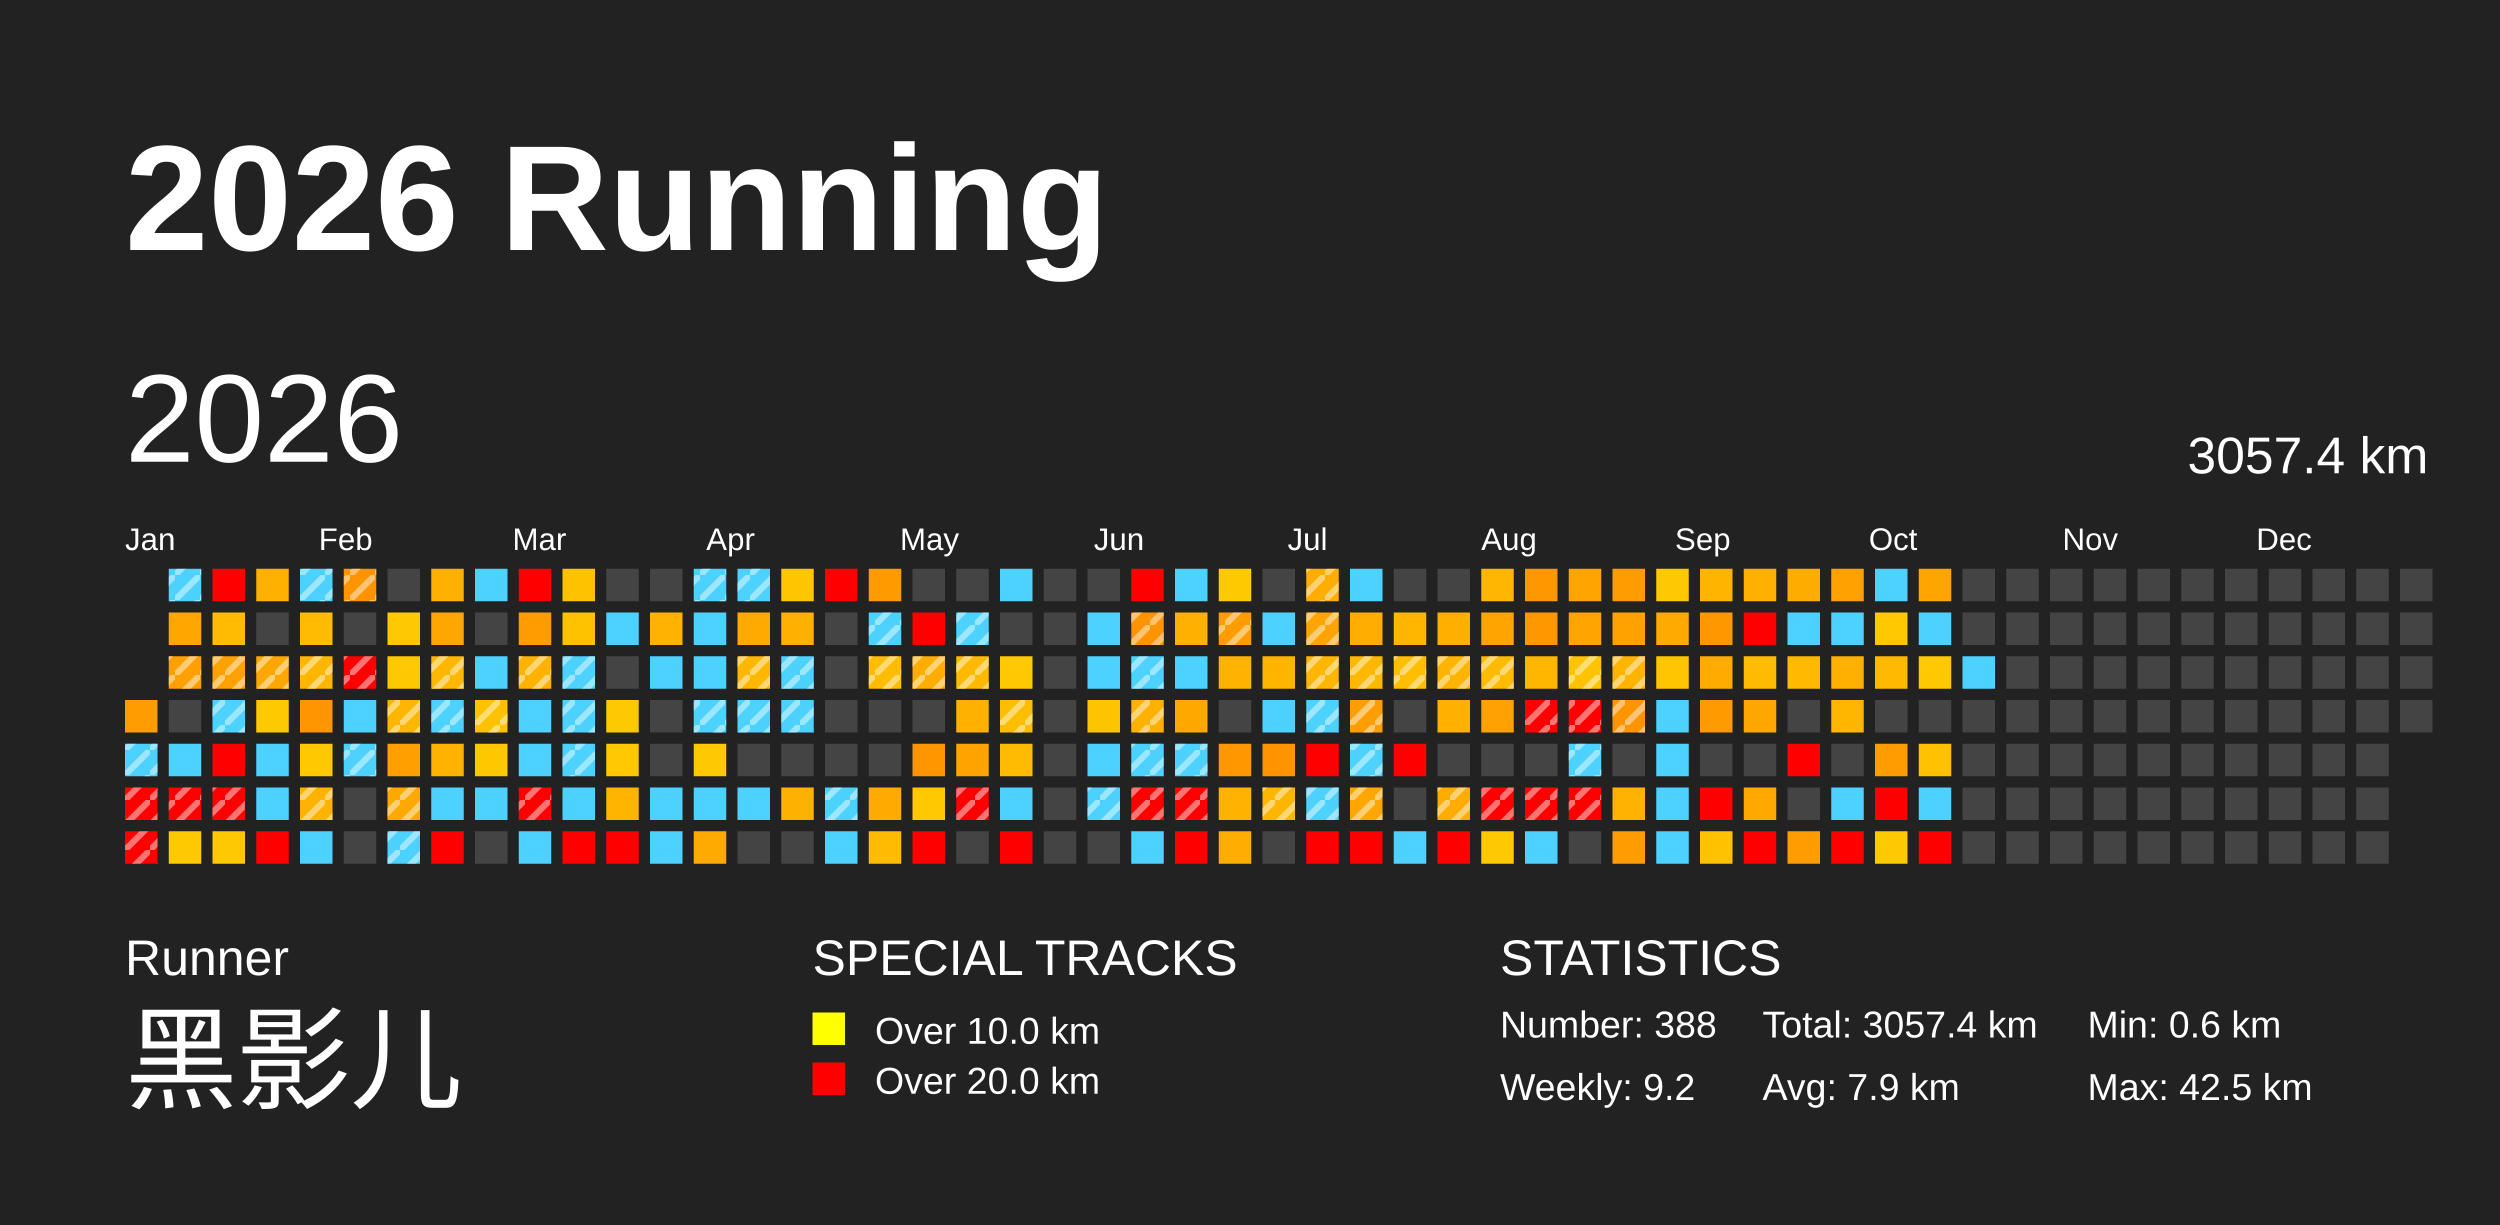
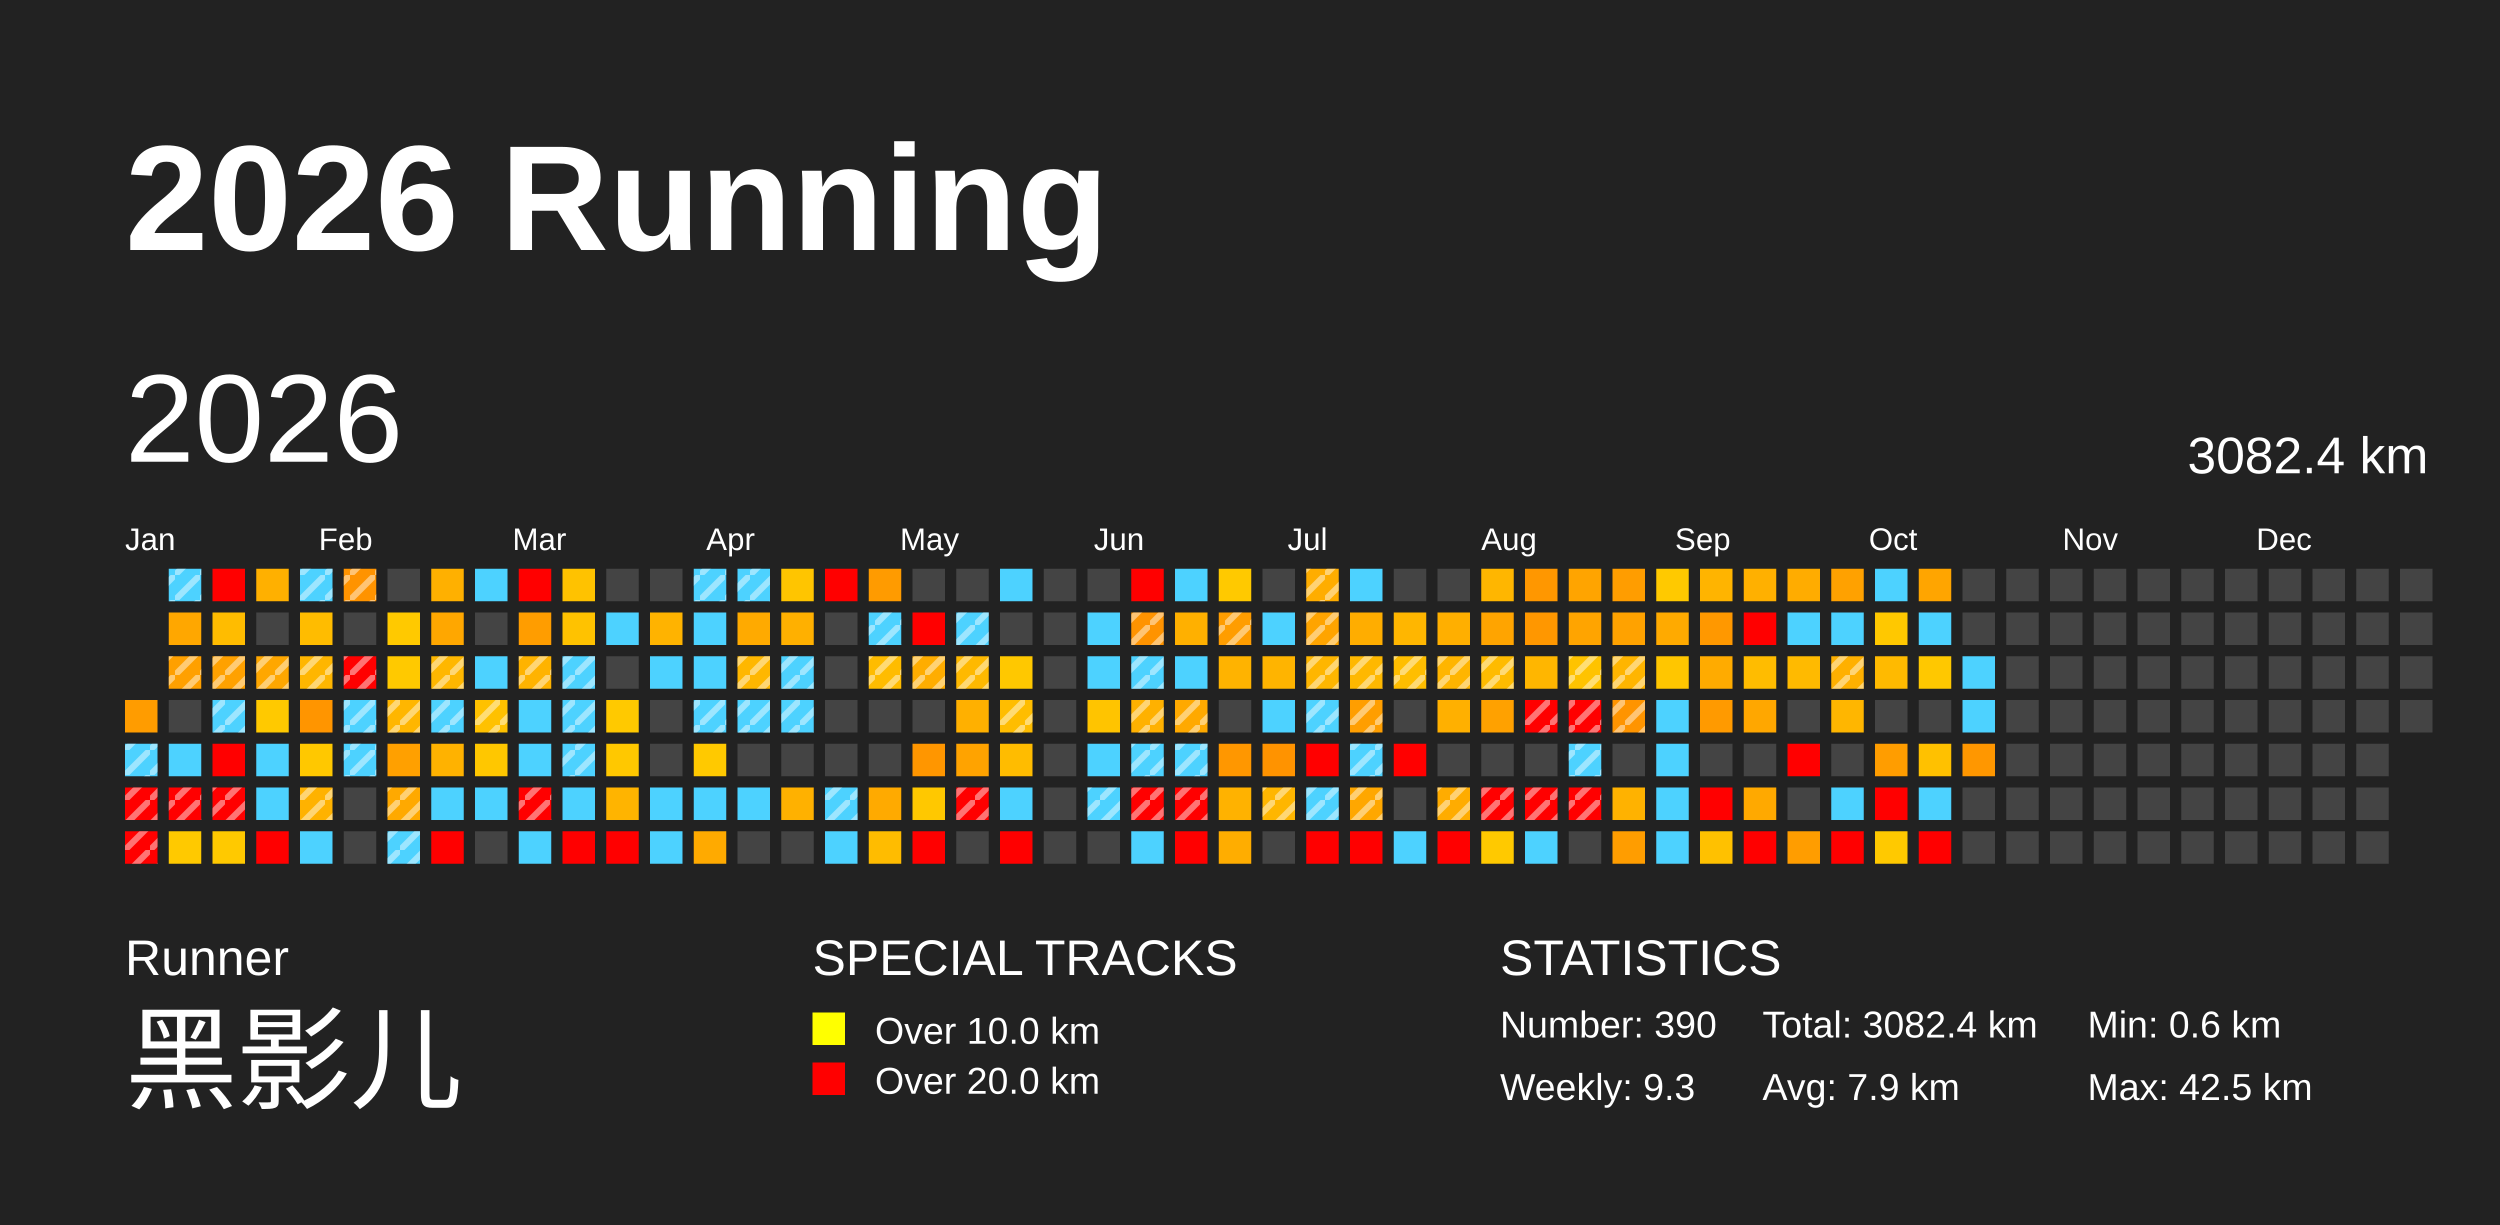
<svg xmlns="http://www.w3.org/2000/svg" baseProfile="full" height="98mm" version="1.1" viewBox="0,0,200,98" width="200mm">
  <defs>
    <pattern height="2" id="indoor-stripe" patternUnits="userSpaceOnUse" width="2">
      <line stroke="white" stroke-opacity="0.45" stroke-width="0.5" x1="0" x2="2" y1="2" y2="0" />
    </pattern>
  </defs>
  <rect fill="#222222" height="98" width="200" x="0" y="0" />
  <text fill="#FFFFFF" style="font-size:12px; font-family:Arial; font-weight:bold;" x="10" y="20">2026 Running</text>
  <text fill="#FFFFFF" style="font-size:4px; font-family:Arial" x="10" y="78">Runner</text>
  <text fill="#FFFFFF" style="font-size:9px; font-family:Arial" x="10" y="88">黑影儿</text>
  <text fill="#FFFFFF" style="font-size:4px; font-family:Arial" x="65" y="78">SPECIAL TRACKS</text>
  <rect fill="yellow" height="2.6" width="2.6" x="65" y="81" />
  <text fill="#FFFFFF" style="font-size:3px; font-family:Arial" x="70" y="83.5">Over 10.0 km</text>
  <rect fill="red" height="2.6" width="2.6" x="65" y="85" />
  <text fill="#FFFFFF" style="font-size:3px; font-family:Arial" x="70" y="87.5">Over 20.0 km</text>
  <text fill="#FFFFFF" style="font-size:4px; font-family:Arial" x="120" y="78">STATISTICS</text>
-   <text fill="#FFFFFF" style="font-size:3px; font-family:Arial" x="120" y="83">Number: 388</text>
-   <text fill="#FFFFFF" style="font-size:3px; font-family:Arial" x="120" y="88">Weekly: 9.2</text>
-   <text fill="#FFFFFF" style="font-size:3px; font-family:Arial" x="141" y="83">Total: 3057.4 km</text>
+   <text fill="#FFFFFF" style="font-size:3px; font-family:Arial" x="120" y="83">Number: 390</text>
+   <text fill="#FFFFFF" style="font-size:3px; font-family:Arial" x="120" y="88">Weekly: 9.3</text>
+   <text fill="#FFFFFF" style="font-size:3px; font-family:Arial" x="141" y="83">Total: 3082.4 km</text>
  <text fill="#FFFFFF" style="font-size:3px; font-family:Arial" x="141" y="88">Avg: 7.9 km</text>
  <text fill="#FFFFFF" style="font-size:3px; font-family:Arial" x="167" y="83">Min: 0.6 km</text>
  <text fill="#FFFFFF" style="font-size:3px; font-family:Arial" x="167" y="88">Max: 42.5 km</text>
  <text dominant-baseline="hanging" fill="#FFFFFF" style="font-size:10.0px; font-family:Arial;" x="10" y="30">2026</text>
-   <text dominant-baseline="hanging" fill="#FFFFFF" style="font-size:4.125px; font-family:Arial;" x="175" y="35">3057.4 km</text>
+   <text dominant-baseline="hanging" fill="#FFFFFF" style="font-size:4.125px; font-family:Arial;" x="175" y="35">3082.4 km</text>
  <text fill="#FFFFFF" style="font-size:2.5px; font-family:Arial" x="10.0" y="44">Jan</text>
  <text fill="#FFFFFF" style="font-size:2.5px; font-family:Arial" x="25.5" y="44">Feb</text>
  <text fill="#FFFFFF" style="font-size:2.5px; font-family:Arial" x="41.0" y="44">Mar</text>
  <text fill="#FFFFFF" style="font-size:2.5px; font-family:Arial" x="56.5" y="44">Apr</text>
  <text fill="#FFFFFF" style="font-size:2.5px; font-family:Arial" x="72.0" y="44">May</text>
  <text fill="#FFFFFF" style="font-size:2.5px; font-family:Arial" x="87.5" y="44">Jun</text>
  <text fill="#FFFFFF" style="font-size:2.5px; font-family:Arial" x="103.0" y="44">Jul</text>
  <text fill="#FFFFFF" style="font-size:2.5px; font-family:Arial" x="118.5" y="44">Aug</text>
  <text fill="#FFFFFF" style="font-size:2.5px; font-family:Arial" x="134.0" y="44">Sep</text>
  <text fill="#FFFFFF" style="font-size:2.5px; font-family:Arial" x="149.5" y="44">Oct</text>
  <text fill="#FFFFFF" style="font-size:2.5px; font-family:Arial" x="165.0" y="44">Nov</text>
  <text fill="#FFFFFF" style="font-size:2.5px; font-family:Arial" x="180.5" y="44">Dec</text>
  <rect fill="#ff9c00" height="2.6" width="2.6" x="10.0" y="56.0" />
  <rect fill="#4dd2ff" height="2.6" width="2.6" x="10.0" y="59.5" />
  <rect fill="url(#indoor-stripe)" height="2.6" style="pointer-events: none;" width="2.6" x="10.0" y="59.5" />
  <rect fill="red" height="2.6" width="2.6" x="10.0" y="63.0" />
  <rect fill="url(#indoor-stripe)" height="2.6" style="pointer-events: none;" width="2.6" x="10.0" y="63.0" />
  <rect fill="red" height="2.6" width="2.6" x="10.0" y="66.5" />
  <rect fill="url(#indoor-stripe)" height="2.6" style="pointer-events: none;" width="2.6" x="10.0" y="66.5" />
  <rect fill="#4dd2ff" height="2.6" width="2.6" x="13.5" y="45.5" />
  <rect fill="url(#indoor-stripe)" height="2.6" style="pointer-events: none;" width="2.6" x="13.5" y="45.5" />
  <rect fill="#ffa700" height="2.6" width="2.6" x="13.5" y="49.0" />
  <rect fill="#ffa000" height="2.6" width="2.6" x="13.5" y="52.5" />
  <rect fill="url(#indoor-stripe)" height="2.6" style="pointer-events: none;" width="2.6" x="13.5" y="52.5" />
  <rect fill="#444444" height="2.6" width="2.6" x="13.5" y="56.0" />
  <rect fill="#4dd2ff" height="2.6" width="2.6" x="13.5" y="59.5" />
  <rect fill="red" height="2.6" width="2.6" x="13.5" y="63.0" />
  <rect fill="url(#indoor-stripe)" height="2.6" style="pointer-events: none;" width="2.6" x="13.5" y="63.0" />
  <rect fill="#ffc900" height="2.6" width="2.6" x="13.5" y="66.5" />
  <rect fill="red" height="2.6" width="2.6" x="17.0" y="45.5" />
  <rect fill="#ffbc00" height="2.6" width="2.6" x="17.0" y="49.0" />
  <rect fill="#ffa100" height="2.6" width="2.6" x="17.0" y="52.5" />
  <rect fill="url(#indoor-stripe)" height="2.6" style="pointer-events: none;" width="2.6" x="17.0" y="52.5" />
  <rect fill="#4dd2ff" height="2.6" width="2.6" x="17.0" y="56.0" />
  <rect fill="url(#indoor-stripe)" height="2.6" style="pointer-events: none;" width="2.6" x="17.0" y="56.0" />
  <rect fill="red" height="2.6" width="2.6" x="17.0" y="59.5" />
  <rect fill="red" height="2.6" width="2.6" x="17.0" y="63.0" />
  <rect fill="url(#indoor-stripe)" height="2.6" style="pointer-events: none;" width="2.6" x="17.0" y="63.0" />
  <rect fill="#ffc900" height="2.6" width="2.6" x="17.0" y="66.5" />
  <rect fill="#ffb000" height="2.6" width="2.6" x="20.5" y="45.5" />
  <rect fill="#444444" height="2.6" width="2.6" x="20.5" y="49.0" />
  <rect fill="#ffa700" height="2.6" width="2.6" x="20.5" y="52.5" />
  <rect fill="url(#indoor-stripe)" height="2.6" style="pointer-events: none;" width="2.6" x="20.5" y="52.5" />
  <rect fill="#ffc900" height="2.6" width="2.6" x="20.5" y="56.0" />
  <rect fill="#4dd2ff" height="2.6" width="2.6" x="20.5" y="59.5" />
  <rect fill="#4dd2ff" height="2.6" width="2.6" x="20.5" y="63.0" />
  <rect fill="red" height="2.6" width="2.6" x="20.5" y="66.5" />
  <rect fill="#4dd2ff" height="2.6" width="2.6" x="24.0" y="45.5" />
  <rect fill="url(#indoor-stripe)" height="2.6" style="pointer-events: none;" width="2.6" x="24.0" y="45.5" />
  <rect fill="#ffbc00" height="2.6" width="2.6" x="24.0" y="49.0" />
  <rect fill="#ffb600" height="2.6" width="2.6" x="24.0" y="52.5" />
  <rect fill="url(#indoor-stripe)" height="2.6" style="pointer-events: none;" width="2.6" x="24.0" y="52.5" />
  <rect fill="#ff9500" height="2.6" width="2.6" x="24.0" y="56.0" />
  <rect fill="#ffc800" height="2.6" width="2.6" x="24.0" y="59.5" />
  <rect fill="#ffb200" height="2.6" width="2.6" x="24.0" y="63.0" />
  <rect fill="url(#indoor-stripe)" height="2.6" style="pointer-events: none;" width="2.6" x="24.0" y="63.0" />
  <rect fill="#4dd2ff" height="2.6" width="2.6" x="24.0" y="66.5" />
  <rect fill="#ff9300" height="2.6" width="2.6" x="27.5" y="45.5" />
  <rect fill="url(#indoor-stripe)" height="2.6" style="pointer-events: none;" width="2.6" x="27.5" y="45.5" />
  <rect fill="#444444" height="2.6" width="2.6" x="27.5" y="49.0" />
  <rect fill="red" height="2.6" width="2.6" x="27.5" y="52.5" />
  <rect fill="url(#indoor-stripe)" height="2.6" style="pointer-events: none;" width="2.6" x="27.5" y="52.5" />
  <rect fill="#4dd2ff" height="2.6" width="2.6" x="27.5" y="56.0" />
+   <rect fill="url(#indoor-stripe)" height="2.6" style="pointer-events: none;" width="2.6" x="27.5" y="56.0" />
  <rect fill="#4dd2ff" height="2.6" width="2.6" x="27.5" y="59.5" />
  <rect fill="url(#indoor-stripe)" height="2.6" style="pointer-events: none;" width="2.6" x="27.5" y="59.5" />
  <rect fill="#444444" height="2.6" width="2.6" x="27.5" y="63.0" />
  <rect fill="#444444" height="2.6" width="2.6" x="27.5" y="66.5" />
  <rect fill="#444444" height="2.6" width="2.6" x="31.0" y="45.5" />
  <rect fill="#ffc900" height="2.6" width="2.6" x="31.0" y="49.0" />
  <rect fill="#ffc900" height="2.6" width="2.6" x="31.0" y="52.5" />
  <rect fill="#ffb600" height="2.6" width="2.6" x="31.0" y="56.0" />
  <rect fill="url(#indoor-stripe)" height="2.6" style="pointer-events: none;" width="2.6" x="31.0" y="56.0" />
  <rect fill="#ffa000" height="2.6" width="2.6" x="31.0" y="59.5" />
  <rect fill="#ffa900" height="2.6" width="2.6" x="31.0" y="63.0" />
  <rect fill="url(#indoor-stripe)" height="2.6" style="pointer-events: none;" width="2.6" x="31.0" y="63.0" />
  <rect fill="#4dd2ff" height="2.6" width="2.6" x="31.0" y="66.5" />
  <rect fill="url(#indoor-stripe)" height="2.6" style="pointer-events: none;" width="2.6" x="31.0" y="66.5" />
  <rect fill="#ffb000" height="2.6" width="2.6" x="34.5" y="45.5" />
  <rect fill="#ffa700" height="2.6" width="2.6" x="34.5" y="49.0" />
  <rect fill="#ffb700" height="2.6" width="2.6" x="34.5" y="52.5" />
  <rect fill="url(#indoor-stripe)" height="2.6" style="pointer-events: none;" width="2.6" x="34.5" y="52.5" />
  <rect fill="#4dd2ff" height="2.6" width="2.6" x="34.5" y="56.0" />
  <rect fill="url(#indoor-stripe)" height="2.6" style="pointer-events: none;" width="2.6" x="34.5" y="56.0" />
  <rect fill="#ffb200" height="2.6" width="2.6" x="34.5" y="59.5" />
  <rect fill="#4dd2ff" height="2.6" width="2.6" x="34.5" y="63.0" />
  <rect fill="red" height="2.6" width="2.6" x="34.5" y="66.5" />
  <rect fill="#4dd2ff" height="2.6" width="2.6" x="38.0" y="45.5" />
  <rect fill="#444444" height="2.6" width="2.6" x="38.0" y="49.0" />
  <rect fill="#4dd2ff" height="2.6" width="2.6" x="38.0" y="52.5" />
  <rect fill="#ffc100" height="2.6" width="2.6" x="38.0" y="56.0" />
  <rect fill="url(#indoor-stripe)" height="2.6" style="pointer-events: none;" width="2.6" x="38.0" y="56.0" />
  <rect fill="#ffc700" height="2.6" width="2.6" x="38.0" y="59.5" />
  <rect fill="#4dd2ff" height="2.6" width="2.6" x="38.0" y="63.0" />
  <rect fill="#444444" height="2.6" width="2.6" x="38.0" y="66.5" />
  <rect fill="red" height="2.6" width="2.6" x="41.5" y="45.5" />
  <rect fill="#ff9d00" height="2.6" width="2.6" x="41.5" y="49.0" />
  <rect fill="#ffb300" height="2.6" width="2.6" x="41.5" y="52.5" />
  <rect fill="url(#indoor-stripe)" height="2.6" style="pointer-events: none;" width="2.6" x="41.5" y="52.5" />
  <rect fill="#4dd2ff" height="2.6" width="2.6" x="41.5" y="56.0" />
  <rect fill="#4dd2ff" height="2.6" width="2.6" x="41.5" y="59.5" />
  <rect fill="red" height="2.6" width="2.6" x="41.5" y="63.0" />
  <rect fill="url(#indoor-stripe)" height="2.6" style="pointer-events: none;" width="2.6" x="41.5" y="63.0" />
  <rect fill="#4dd2ff" height="2.6" width="2.6" x="41.5" y="66.5" />
  <rect fill="#ffc200" height="2.6" width="2.6" x="45.0" y="45.5" />
  <rect fill="#ffc200" height="2.6" width="2.6" x="45.0" y="49.0" />
  <rect fill="#4dd2ff" height="2.6" width="2.6" x="45.0" y="52.5" />
  <rect fill="url(#indoor-stripe)" height="2.6" style="pointer-events: none;" width="2.6" x="45.0" y="52.5" />
  <rect fill="#4dd2ff" height="2.6" width="2.6" x="45.0" y="56.0" />
  <rect fill="url(#indoor-stripe)" height="2.6" style="pointer-events: none;" width="2.6" x="45.0" y="56.0" />
  <rect fill="#4dd2ff" height="2.6" width="2.6" x="45.0" y="59.5" />
  <rect fill="url(#indoor-stripe)" height="2.6" style="pointer-events: none;" width="2.6" x="45.0" y="59.5" />
  <rect fill="#4dd2ff" height="2.6" width="2.6" x="45.0" y="63.0" />
  <rect fill="red" height="2.6" width="2.6" x="45.0" y="66.5" />
  <rect fill="#444444" height="2.6" width="2.6" x="48.5" y="45.5" />
  <rect fill="#4dd2ff" height="2.6" width="2.6" x="48.5" y="49.0" />
  <rect fill="#444444" height="2.6" width="2.6" x="48.5" y="52.5" />
  <rect fill="#ffc900" height="2.6" width="2.6" x="48.5" y="56.0" />
  <rect fill="#ffc800" height="2.6" width="2.6" x="48.5" y="59.5" />
  <rect fill="#ffb400" height="2.6" width="2.6" x="48.5" y="63.0" />
  <rect fill="red" height="2.6" width="2.6" x="48.5" y="66.5" />
  <rect fill="#444444" height="2.6" width="2.6" x="52.0" y="45.5" />
  <rect fill="#ffb300" height="2.6" width="2.6" x="52.0" y="49.0" />
  <rect fill="#4dd2ff" height="2.6" width="2.6" x="52.0" y="52.5" />
  <rect fill="#444444" height="2.6" width="2.6" x="52.0" y="56.0" />
  <rect fill="#444444" height="2.6" width="2.6" x="52.0" y="59.5" />
  <rect fill="#4dd2ff" height="2.6" width="2.6" x="52.0" y="63.0" />
  <rect fill="#4dd2ff" height="2.6" width="2.6" x="52.0" y="66.5" />
  <rect fill="#4dd2ff" height="2.6" width="2.6" x="55.5" y="45.5" />
  <rect fill="url(#indoor-stripe)" height="2.6" style="pointer-events: none;" width="2.6" x="55.5" y="45.5" />
  <rect fill="#4dd2ff" height="2.6" width="2.6" x="55.5" y="49.0" />
  <rect fill="#4dd2ff" height="2.6" width="2.6" x="55.5" y="52.5" />
  <rect fill="#4dd2ff" height="2.6" width="2.6" x="55.5" y="56.0" />
  <rect fill="url(#indoor-stripe)" height="2.6" style="pointer-events: none;" width="2.6" x="55.5" y="56.0" />
  <rect fill="#ffc900" height="2.6" width="2.6" x="55.5" y="59.5" />
  <rect fill="#4dd2ff" height="2.6" width="2.6" x="55.5" y="63.0" />
  <rect fill="#ffaa00" height="2.6" width="2.6" x="55.5" y="66.5" />
  <rect fill="#4dd2ff" height="2.6" width="2.6" x="59.0" y="45.5" />
  <rect fill="url(#indoor-stripe)" height="2.6" style="pointer-events: none;" width="2.6" x="59.0" y="45.5" />
  <rect fill="#ffaa00" height="2.6" width="2.6" x="59.0" y="49.0" />
  <rect fill="#ffb700" height="2.6" width="2.6" x="59.0" y="52.5" />
  <rect fill="url(#indoor-stripe)" height="2.6" style="pointer-events: none;" width="2.6" x="59.0" y="52.5" />
  <rect fill="#4dd2ff" height="2.6" width="2.6" x="59.0" y="56.0" />
  <rect fill="url(#indoor-stripe)" height="2.6" style="pointer-events: none;" width="2.6" x="59.0" y="56.0" />
  <rect fill="#444444" height="2.6" width="2.6" x="59.0" y="59.5" />
  <rect fill="#4dd2ff" height="2.6" width="2.6" x="59.0" y="63.0" />
  <rect fill="#444444" height="2.6" width="2.6" x="59.0" y="66.5" />
  <rect fill="#ffc500" height="2.6" width="2.6" x="62.5" y="45.5" />
  <rect fill="#ffb000" height="2.6" width="2.6" x="62.5" y="49.0" />
  <rect fill="#4dd2ff" height="2.6" width="2.6" x="62.5" y="52.5" />
  <rect fill="url(#indoor-stripe)" height="2.6" style="pointer-events: none;" width="2.6" x="62.5" y="52.5" />
  <rect fill="#4dd2ff" height="2.6" width="2.6" x="62.5" y="56.0" />
  <rect fill="url(#indoor-stripe)" height="2.6" style="pointer-events: none;" width="2.6" x="62.5" y="56.0" />
  <rect fill="#444444" height="2.6" width="2.6" x="62.5" y="59.5" />
  <rect fill="#ffb100" height="2.6" width="2.6" x="62.5" y="63.0" />
  <rect fill="#444444" height="2.6" width="2.6" x="62.5" y="66.5" />
  <rect fill="red" height="2.6" width="2.6" x="66.0" y="45.5" />
  <rect fill="#444444" height="2.6" width="2.6" x="66.0" y="49.0" />
  <rect fill="#444444" height="2.6" width="2.6" x="66.0" y="52.5" />
  <rect fill="#444444" height="2.6" width="2.6" x="66.0" y="56.0" />
  <rect fill="#444444" height="2.6" width="2.6" x="66.0" y="59.5" />
  <rect fill="#4dd2ff" height="2.6" width="2.6" x="66.0" y="63.0" />
  <rect fill="url(#indoor-stripe)" height="2.6" style="pointer-events: none;" width="2.6" x="66.0" y="63.0" />
  <rect fill="#4dd2ff" height="2.6" width="2.6" x="66.0" y="66.5" />
  <rect fill="#ff9b00" height="2.6" width="2.6" x="69.5" y="45.5" />
  <rect fill="#4dd2ff" height="2.6" width="2.6" x="69.5" y="49.0" />
  <rect fill="url(#indoor-stripe)" height="2.6" style="pointer-events: none;" width="2.6" x="69.5" y="49.0" />
  <rect fill="#ffbc00" height="2.6" width="2.6" x="69.5" y="52.5" />
  <rect fill="url(#indoor-stripe)" height="2.6" style="pointer-events: none;" width="2.6" x="69.5" y="52.5" />
  <rect fill="#444444" height="2.6" width="2.6" x="69.5" y="56.0" />
  <rect fill="#444444" height="2.6" width="2.6" x="69.5" y="59.5" />
  <rect fill="#ffaa00" height="2.6" width="2.6" x="69.5" y="63.0" />
  <rect fill="#ffbc00" height="2.6" width="2.6" x="69.5" y="66.5" />
  <rect fill="#444444" height="2.6" width="2.6" x="73.0" y="45.5" />
  <rect fill="red" height="2.6" width="2.6" x="73.0" y="49.0" />
  <rect fill="#ffad00" height="2.6" width="2.6" x="73.0" y="52.5" />
  <rect fill="url(#indoor-stripe)" height="2.6" style="pointer-events: none;" width="2.6" x="73.0" y="52.5" />
  <rect fill="#444444" height="2.6" width="2.6" x="73.0" y="56.0" />
  <rect fill="#ff9600" height="2.6" width="2.6" x="73.0" y="59.5" />
  <rect fill="#ffc800" height="2.6" width="2.6" x="73.0" y="63.0" />
  <rect fill="red" height="2.6" width="2.6" x="73.0" y="66.5" />
  <rect fill="#444444" height="2.6" width="2.6" x="76.5" y="45.5" />
  <rect fill="#4dd2ff" height="2.6" width="2.6" x="76.5" y="49.0" />
  <rect fill="url(#indoor-stripe)" height="2.6" style="pointer-events: none;" width="2.6" x="76.5" y="49.0" />
  <rect fill="#ffb900" height="2.6" width="2.6" x="76.5" y="52.5" />
  <rect fill="url(#indoor-stripe)" height="2.6" style="pointer-events: none;" width="2.6" x="76.5" y="52.5" />
  <rect fill="#ffb000" height="2.6" width="2.6" x="76.5" y="56.0" />
  <rect fill="#ffa300" height="2.6" width="2.6" x="76.5" y="59.5" />
  <rect fill="red" height="2.6" width="2.6" x="76.5" y="63.0" />
  <rect fill="url(#indoor-stripe)" height="2.6" style="pointer-events: none;" width="2.6" x="76.5" y="63.0" />
  <rect fill="#444444" height="2.6" width="2.6" x="76.5" y="66.5" />
  <rect fill="#4dd2ff" height="2.6" width="2.6" x="80.0" y="45.5" />
  <rect fill="#444444" height="2.6" width="2.6" x="80.0" y="49.0" />
  <rect fill="#ffc800" height="2.6" width="2.6" x="80.0" y="52.5" />
  <rect fill="#ffbd00" height="2.6" width="2.6" x="80.0" y="56.0" />
  <rect fill="url(#indoor-stripe)" height="2.6" style="pointer-events: none;" width="2.6" x="80.0" y="56.0" />
  <rect fill="#ffbc00" height="2.6" width="2.6" x="80.0" y="59.5" />
  <rect fill="#4dd2ff" height="2.6" width="2.6" x="80.0" y="63.0" />
  <rect fill="red" height="2.6" width="2.6" x="80.0" y="66.5" />
  <rect fill="#444444" height="2.6" width="2.6" x="83.5" y="45.5" />
  <rect fill="#444444" height="2.6" width="2.6" x="83.5" y="49.0" />
  <rect fill="#444444" height="2.6" width="2.6" x="83.5" y="52.5" />
  <rect fill="#444444" height="2.6" width="2.6" x="83.5" y="56.0" />
  <rect fill="#444444" height="2.6" width="2.6" x="83.5" y="59.5" />
  <rect fill="#444444" height="2.6" width="2.6" x="83.5" y="63.0" />
  <rect fill="#444444" height="2.6" width="2.6" x="83.5" y="66.5" />
  <rect fill="#444444" height="2.6" width="2.6" x="87.0" y="45.5" />
  <rect fill="#4dd2ff" height="2.6" width="2.6" x="87.0" y="49.0" />
  <rect fill="#4dd2ff" height="2.6" width="2.6" x="87.0" y="52.5" />
  <rect fill="#ffc400" height="2.6" width="2.6" x="87.0" y="56.0" />
  <rect fill="#4dd2ff" height="2.6" width="2.6" x="87.0" y="59.5" />
  <rect fill="#4dd2ff" height="2.6" width="2.6" x="87.0" y="63.0" />
  <rect fill="url(#indoor-stripe)" height="2.6" style="pointer-events: none;" width="2.6" x="87.0" y="63.0" />
  <rect fill="#444444" height="2.6" width="2.6" x="87.0" y="66.5" />
  <rect fill="red" height="2.6" width="2.6" x="90.5" y="45.5" />
  <rect fill="#ff9300" height="2.6" width="2.6" x="90.5" y="49.0" />
  <rect fill="url(#indoor-stripe)" height="2.6" style="pointer-events: none;" width="2.6" x="90.5" y="49.0" />
  <rect fill="#4dd2ff" height="2.6" width="2.6" x="90.5" y="52.5" />
  <rect fill="url(#indoor-stripe)" height="2.6" style="pointer-events: none;" width="2.6" x="90.5" y="52.5" />
  <rect fill="#ffb100" height="2.6" width="2.6" x="90.5" y="56.0" />
  <rect fill="url(#indoor-stripe)" height="2.6" style="pointer-events: none;" width="2.6" x="90.5" y="56.0" />
  <rect fill="#4dd2ff" height="2.6" width="2.6" x="90.5" y="59.5" />
  <rect fill="url(#indoor-stripe)" height="2.6" style="pointer-events: none;" width="2.6" x="90.5" y="59.5" />
  <rect fill="red" height="2.6" width="2.6" x="90.5" y="63.0" />
  <rect fill="url(#indoor-stripe)" height="2.6" style="pointer-events: none;" width="2.6" x="90.5" y="63.0" />
  <rect fill="#4dd2ff" height="2.6" width="2.6" x="90.5" y="66.5" />
  <rect fill="#4dd2ff" height="2.6" width="2.6" x="94.0" y="45.5" />
  <rect fill="#ffb000" height="2.6" width="2.6" x="94.0" y="49.0" />
  <rect fill="#4dd2ff" height="2.6" width="2.6" x="94.0" y="52.5" />
  <rect fill="#ffa900" height="2.6" width="2.6" x="94.0" y="56.0" />
+   <rect fill="url(#indoor-stripe)" height="2.6" style="pointer-events: none;" width="2.6" x="94.0" y="56.0" />
  <rect fill="#4dd2ff" height="2.6" width="2.6" x="94.0" y="59.5" />
  <rect fill="url(#indoor-stripe)" height="2.6" style="pointer-events: none;" width="2.6" x="94.0" y="59.5" />
  <rect fill="red" height="2.6" width="2.6" x="94.0" y="63.0" />
  <rect fill="url(#indoor-stripe)" height="2.6" style="pointer-events: none;" width="2.6" x="94.0" y="63.0" />
  <rect fill="red" height="2.6" width="2.6" x="94.0" y="66.5" />
  <rect fill="#ffc900" height="2.6" width="2.6" x="97.5" y="45.5" />
  <rect fill="#ff9d00" height="2.6" width="2.6" x="97.5" y="49.0" />
  <rect fill="url(#indoor-stripe)" height="2.6" style="pointer-events: none;" width="2.6" x="97.5" y="49.0" />
  <rect fill="#ffb300" height="2.6" width="2.6" x="97.5" y="52.5" />
  <rect fill="#444444" height="2.6" width="2.6" x="97.5" y="56.0" />
  <rect fill="#ff9700" height="2.6" width="2.6" x="97.5" y="59.5" />
  <rect fill="#ffb200" height="2.6" width="2.6" x="97.5" y="63.0" />
  <rect fill="#ffad00" height="2.6" width="2.6" x="97.5" y="66.5" />
  <rect fill="#444444" height="2.6" width="2.6" x="101.0" y="45.5" />
  <rect fill="#4dd2ff" height="2.6" width="2.6" x="101.0" y="49.0" />
  <rect fill="#ffb400" height="2.6" width="2.6" x="101.0" y="52.5" />
  <rect fill="#4dd2ff" height="2.6" width="2.6" x="101.0" y="56.0" />
  <rect fill="#ff9300" height="2.6" width="2.6" x="101.0" y="59.5" />
  <rect fill="#ffb600" height="2.6" width="2.6" x="101.0" y="63.0" />
  <rect fill="url(#indoor-stripe)" height="2.6" style="pointer-events: none;" width="2.6" x="101.0" y="63.0" />
  <rect fill="#444444" height="2.6" width="2.6" x="101.0" y="66.5" />
  <rect fill="#ffad00" height="2.6" width="2.6" x="104.5" y="45.5" />
  <rect fill="url(#indoor-stripe)" height="2.6" style="pointer-events: none;" width="2.6" x="104.5" y="45.5" />
  <rect fill="#ffa400" height="2.6" width="2.6" x="104.5" y="49.0" />
  <rect fill="url(#indoor-stripe)" height="2.6" style="pointer-events: none;" width="2.6" x="104.5" y="49.0" />
  <rect fill="#ffb600" height="2.6" width="2.6" x="104.5" y="52.5" />
  <rect fill="url(#indoor-stripe)" height="2.6" style="pointer-events: none;" width="2.6" x="104.5" y="52.5" />
  <rect fill="#4dd2ff" height="2.6" width="2.6" x="104.5" y="56.0" />
  <rect fill="url(#indoor-stripe)" height="2.6" style="pointer-events: none;" width="2.6" x="104.5" y="56.0" />
  <rect fill="red" height="2.6" width="2.6" x="104.5" y="59.5" />
  <rect fill="#4dd2ff" height="2.6" width="2.6" x="104.5" y="63.0" />
  <rect fill="url(#indoor-stripe)" height="2.6" style="pointer-events: none;" width="2.6" x="104.5" y="63.0" />
  <rect fill="red" height="2.6" width="2.6" x="104.5" y="66.5" />
  <rect fill="#4dd2ff" height="2.6" width="2.6" x="108.0" y="45.5" />
  <rect fill="#ffad00" height="2.6" width="2.6" x="108.0" y="49.0" />
  <rect fill="#ffb800" height="2.6" width="2.6" x="108.0" y="52.5" />
  <rect fill="url(#indoor-stripe)" height="2.6" style="pointer-events: none;" width="2.6" x="108.0" y="52.5" />
  <rect fill="#ff9e00" height="2.6" width="2.6" x="108.0" y="56.0" />
  <rect fill="url(#indoor-stripe)" height="2.6" style="pointer-events: none;" width="2.6" x="108.0" y="56.0" />
  <rect fill="#4dd2ff" height="2.6" width="2.6" x="108.0" y="59.5" />
  <rect fill="url(#indoor-stripe)" height="2.6" style="pointer-events: none;" width="2.6" x="108.0" y="59.5" />
  <rect fill="#ffa700" height="2.6" width="2.6" x="108.0" y="63.0" />
  <rect fill="url(#indoor-stripe)" height="2.6" style="pointer-events: none;" width="2.6" x="108.0" y="63.0" />
  <rect fill="red" height="2.6" width="2.6" x="108.0" y="66.5" />
  <rect fill="#444444" height="2.6" width="2.6" x="111.5" y="45.5" />
  <rect fill="#ffb600" height="2.6" width="2.6" x="111.5" y="49.0" />
  <rect fill="#ffbe00" height="2.6" width="2.6" x="111.5" y="52.5" />
  <rect fill="url(#indoor-stripe)" height="2.6" style="pointer-events: none;" width="2.6" x="111.5" y="52.5" />
  <rect fill="#444444" height="2.6" width="2.6" x="111.5" y="56.0" />
  <rect fill="red" height="2.6" width="2.6" x="111.5" y="59.5" />
  <rect fill="#444444" height="2.6" width="2.6" x="111.5" y="63.0" />
  <rect fill="#4dd2ff" height="2.6" width="2.6" x="111.5" y="66.5" />
  <rect fill="#444444" height="2.6" width="2.6" x="115.0" y="45.5" />
  <rect fill="#ffaf00" height="2.6" width="2.6" x="115.0" y="49.0" />
  <rect fill="#ffb500" height="2.6" width="2.6" x="115.0" y="52.5" />
  <rect fill="url(#indoor-stripe)" height="2.6" style="pointer-events: none;" width="2.6" x="115.0" y="52.5" />
  <rect fill="#ffb000" height="2.6" width="2.6" x="115.0" y="56.0" />
  <rect fill="#444444" height="2.6" width="2.6" x="115.0" y="59.5" />
  <rect fill="#ffac00" height="2.6" width="2.6" x="115.0" y="63.0" />
  <rect fill="url(#indoor-stripe)" height="2.6" style="pointer-events: none;" width="2.6" x="115.0" y="63.0" />
  <rect fill="red" height="2.6" width="2.6" x="115.0" y="66.5" />
  <rect fill="#ffb600" height="2.6" width="2.6" x="118.5" y="45.5" />
  <rect fill="#ffa400" height="2.6" width="2.6" x="118.5" y="49.0" />
  <rect fill="#ffbb00" height="2.6" width="2.6" x="118.5" y="52.5" />
  <rect fill="url(#indoor-stripe)" height="2.6" style="pointer-events: none;" width="2.6" x="118.5" y="52.5" />
  <rect fill="#ffa100" height="2.6" width="2.6" x="118.5" y="56.0" />
  <rect fill="#444444" height="2.6" width="2.6" x="118.5" y="59.5" />
  <rect fill="red" height="2.6" width="2.6" x="118.5" y="63.0" />
  <rect fill="url(#indoor-stripe)" height="2.6" style="pointer-events: none;" width="2.6" x="118.5" y="63.0" />
  <rect fill="#ffc900" height="2.6" width="2.6" x="118.5" y="66.5" />
  <rect fill="#ff9700" height="2.6" width="2.6" x="122.0" y="45.5" />
  <rect fill="#ff9700" height="2.6" width="2.6" x="122.0" y="49.0" />
  <rect fill="#ffb600" height="2.6" width="2.6" x="122.0" y="52.5" />
  <rect fill="red" height="2.6" width="2.6" x="122.0" y="56.0" />
  <rect fill="url(#indoor-stripe)" height="2.6" style="pointer-events: none;" width="2.6" x="122.0" y="56.0" />
  <rect fill="#444444" height="2.6" width="2.6" x="122.0" y="59.5" />
  <rect fill="red" height="2.6" width="2.6" x="122.0" y="63.0" />
  <rect fill="url(#indoor-stripe)" height="2.6" style="pointer-events: none;" width="2.6" x="122.0" y="63.0" />
  <rect fill="#4dd2ff" height="2.6" width="2.6" x="122.0" y="66.5" />
  <rect fill="#ffa400" height="2.6" width="2.6" x="125.5" y="45.5" />
  <rect fill="#ffa400" height="2.6" width="2.6" x="125.5" y="49.0" />
  <rect fill="#ffc300" height="2.6" width="2.6" x="125.5" y="52.5" />
  <rect fill="url(#indoor-stripe)" height="2.6" style="pointer-events: none;" width="2.6" x="125.5" y="52.5" />
  <rect fill="red" height="2.6" width="2.6" x="125.5" y="56.0" />
  <rect fill="url(#indoor-stripe)" height="2.6" style="pointer-events: none;" width="2.6" x="125.5" y="56.0" />
  <rect fill="#4dd2ff" height="2.6" width="2.6" x="125.5" y="59.5" />
  <rect fill="url(#indoor-stripe)" height="2.6" style="pointer-events: none;" width="2.6" x="125.5" y="59.5" />
  <rect fill="red" height="2.6" width="2.6" x="125.5" y="63.0" />
  <rect fill="url(#indoor-stripe)" height="2.6" style="pointer-events: none;" width="2.6" x="125.5" y="63.0" />
  <rect fill="#444444" height="2.6" width="2.6" x="125.5" y="66.5" />
  <rect fill="#ff9d00" height="2.6" width="2.6" x="129.0" y="45.5" />
  <rect fill="#ffa200" height="2.6" width="2.6" x="129.0" y="49.0" />
  <rect fill="#ffb500" height="2.6" width="2.6" x="129.0" y="52.5" />
  <rect fill="url(#indoor-stripe)" height="2.6" style="pointer-events: none;" width="2.6" x="129.0" y="52.5" />
  <rect fill="#ff9400" height="2.6" width="2.6" x="129.0" y="56.0" />
  <rect fill="url(#indoor-stripe)" height="2.6" style="pointer-events: none;" width="2.6" x="129.0" y="56.0" />
  <rect fill="#444444" height="2.6" width="2.6" x="129.0" y="59.5" />
  <rect fill="#ffb200" height="2.6" width="2.6" x="129.0" y="63.0" />
  <rect fill="#ff9d00" height="2.6" width="2.6" x="129.0" y="66.5" />
  <rect fill="#ffc900" height="2.6" width="2.6" x="132.5" y="45.5" />
  <rect fill="#ffaa00" height="2.6" width="2.6" x="132.5" y="49.0" />
  <rect fill="#ffc600" height="2.6" width="2.6" x="132.5" y="52.5" />
  <rect fill="#4dd2ff" height="2.6" width="2.6" x="132.5" y="56.0" />
  <rect fill="#4dd2ff" height="2.6" width="2.6" x="132.5" y="59.5" />
  <rect fill="#4dd2ff" height="2.6" width="2.6" x="132.5" y="63.0" />
  <rect fill="#4dd2ff" height="2.6" width="2.6" x="132.5" y="66.5" />
  <rect fill="#ffb400" height="2.6" width="2.6" x="136.0" y="45.5" />
  <rect fill="#ff9800" height="2.6" width="2.6" x="136.0" y="49.0" />
  <rect fill="#ffab00" height="2.6" width="2.6" x="136.0" y="52.5" />
  <rect fill="#ff9a00" height="2.6" width="2.6" x="136.0" y="56.0" />
  <rect fill="#444444" height="2.6" width="2.6" x="136.0" y="59.5" />
  <rect fill="red" height="2.6" width="2.6" x="136.0" y="63.0" />
  <rect fill="#ffc100" height="2.6" width="2.6" x="136.0" y="66.5" />
  <rect fill="#ffb000" height="2.6" width="2.6" x="139.5" y="45.5" />
  <rect fill="red" height="2.6" width="2.6" x="139.5" y="49.0" />
  <rect fill="#ffbc00" height="2.6" width="2.6" x="139.5" y="52.5" />
  <rect fill="#ffa700" height="2.6" width="2.6" x="139.5" y="56.0" />
  <rect fill="#444444" height="2.6" width="2.6" x="139.5" y="59.5" />
  <rect fill="#ffa900" height="2.6" width="2.6" x="139.5" y="63.0" />
  <rect fill="red" height="2.6" width="2.6" x="139.5" y="66.5" />
  <rect fill="#ffac00" height="2.6" width="2.6" x="143.0" y="45.5" />
  <rect fill="#4dd2ff" height="2.6" width="2.6" x="143.0" y="49.0" />
  <rect fill="#ffba00" height="2.6" width="2.6" x="143.0" y="52.5" />
  <rect fill="#444444" height="2.6" width="2.6" x="143.0" y="56.0" />
  <rect fill="red" height="2.6" width="2.6" x="143.0" y="59.5" />
  <rect fill="#444444" height="2.6" width="2.6" x="143.0" y="63.0" />
  <rect fill="#ff9d00" height="2.6" width="2.6" x="143.0" y="66.5" />
  <rect fill="#ffa100" height="2.6" width="2.6" x="146.5" y="45.5" />
  <rect fill="#4dd2ff" height="2.6" width="2.6" x="146.5" y="49.0" />
  <rect fill="#ffb000" height="2.6" width="2.6" x="146.5" y="52.5" />
+   <rect fill="url(#indoor-stripe)" height="2.6" style="pointer-events: none;" width="2.6" x="146.5" y="52.5" />
  <rect fill="#ffb600" height="2.6" width="2.6" x="146.5" y="56.0" />
  <rect fill="#444444" height="2.6" width="2.6" x="146.5" y="59.5" />
  <rect fill="#4dd2ff" height="2.6" width="2.6" x="146.5" y="63.0" />
  <rect fill="red" height="2.6" width="2.6" x="146.5" y="66.5" />
  <rect fill="#4dd2ff" height="2.6" width="2.6" x="150.0" y="45.5" />
  <rect fill="#ffc800" height="2.6" width="2.6" x="150.0" y="49.0" />
  <rect fill="#ffba00" height="2.6" width="2.6" x="150.0" y="52.5" />
  <rect fill="#444444" height="2.6" width="2.6" x="150.0" y="56.0" />
  <rect fill="#ff9d00" height="2.6" width="2.6" x="150.0" y="59.5" />
  <rect fill="red" height="2.6" width="2.6" x="150.0" y="63.0" />
  <rect fill="#ffc900" height="2.6" width="2.6" x="150.0" y="66.5" />
  <rect fill="#ffa500" height="2.6" width="2.6" x="153.5" y="45.5" />
  <rect fill="#4dd2ff" height="2.6" width="2.6" x="153.5" y="49.0" />
  <rect fill="#ffc800" height="2.6" width="2.6" x="153.5" y="52.5" />
  <rect fill="#444444" height="2.6" width="2.6" x="153.5" y="56.0" />
  <rect fill="#ffc100" height="2.6" width="2.6" x="153.5" y="59.5" />
  <rect fill="#4dd2ff" height="2.6" width="2.6" x="153.5" y="63.0" />
  <rect fill="red" height="2.6" width="2.6" x="153.5" y="66.5" />
  <rect fill="#444444" height="2.6" width="2.6" x="157.0" y="45.5" />
  <rect fill="#444444" height="2.6" width="2.6" x="157.0" y="49.0" />
  <rect fill="#4dd2ff" height="2.6" width="2.6" x="157.0" y="52.5" />
-   <rect fill="#444444" height="2.6" width="2.6" x="157.0" y="56.0" />
-   <rect fill="#444444" height="2.6" width="2.6" x="157.0" y="59.5" />
+   <rect fill="#4dd2ff" height="2.6" width="2.6" x="157.0" y="56.0" />
+   <rect fill="#ff9700" height="2.6" width="2.6" x="157.0" y="59.5" />
  <rect fill="#444444" height="2.6" width="2.6" x="157.0" y="63.0" />
  <rect fill="#444444" height="2.6" width="2.6" x="157.0" y="66.5" />
  <rect fill="#444444" height="2.6" width="2.6" x="160.5" y="45.5" />
  <rect fill="#444444" height="2.6" width="2.6" x="160.5" y="49.0" />
  <rect fill="#444444" height="2.6" width="2.6" x="160.5" y="52.5" />
  <rect fill="#444444" height="2.6" width="2.6" x="160.5" y="56.0" />
  <rect fill="#444444" height="2.6" width="2.6" x="160.5" y="59.5" />
  <rect fill="#444444" height="2.6" width="2.6" x="160.5" y="63.0" />
  <rect fill="#444444" height="2.6" width="2.6" x="160.5" y="66.5" />
  <rect fill="#444444" height="2.6" width="2.6" x="164.0" y="45.5" />
  <rect fill="#444444" height="2.6" width="2.6" x="164.0" y="49.0" />
  <rect fill="#444444" height="2.6" width="2.6" x="164.0" y="52.5" />
  <rect fill="#444444" height="2.6" width="2.6" x="164.0" y="56.0" />
  <rect fill="#444444" height="2.6" width="2.6" x="164.0" y="59.5" />
  <rect fill="#444444" height="2.6" width="2.6" x="164.0" y="63.0" />
  <rect fill="#444444" height="2.6" width="2.6" x="164.0" y="66.5" />
  <rect fill="#444444" height="2.6" width="2.6" x="167.5" y="45.5" />
  <rect fill="#444444" height="2.6" width="2.6" x="167.5" y="49.0" />
  <rect fill="#444444" height="2.6" width="2.6" x="167.5" y="52.5" />
  <rect fill="#444444" height="2.6" width="2.6" x="167.5" y="56.0" />
  <rect fill="#444444" height="2.6" width="2.6" x="167.5" y="59.5" />
  <rect fill="#444444" height="2.6" width="2.6" x="167.5" y="63.0" />
  <rect fill="#444444" height="2.6" width="2.6" x="167.5" y="66.5" />
  <rect fill="#444444" height="2.6" width="2.6" x="171.0" y="45.5" />
  <rect fill="#444444" height="2.6" width="2.6" x="171.0" y="49.0" />
  <rect fill="#444444" height="2.6" width="2.6" x="171.0" y="52.5" />
  <rect fill="#444444" height="2.6" width="2.6" x="171.0" y="56.0" />
  <rect fill="#444444" height="2.6" width="2.6" x="171.0" y="59.5" />
  <rect fill="#444444" height="2.6" width="2.6" x="171.0" y="63.0" />
  <rect fill="#444444" height="2.6" width="2.6" x="171.0" y="66.5" />
  <rect fill="#444444" height="2.6" width="2.6" x="174.5" y="45.5" />
  <rect fill="#444444" height="2.6" width="2.6" x="174.5" y="49.0" />
  <rect fill="#444444" height="2.6" width="2.6" x="174.5" y="52.5" />
  <rect fill="#444444" height="2.6" width="2.6" x="174.5" y="56.0" />
  <rect fill="#444444" height="2.6" width="2.6" x="174.5" y="59.5" />
  <rect fill="#444444" height="2.6" width="2.6" x="174.5" y="63.0" />
  <rect fill="#444444" height="2.6" width="2.6" x="174.5" y="66.5" />
  <rect fill="#444444" height="2.6" width="2.6" x="178.0" y="45.5" />
  <rect fill="#444444" height="2.6" width="2.6" x="178.0" y="49.0" />
  <rect fill="#444444" height="2.6" width="2.6" x="178.0" y="52.5" />
  <rect fill="#444444" height="2.6" width="2.6" x="178.0" y="56.0" />
  <rect fill="#444444" height="2.6" width="2.6" x="178.0" y="59.5" />
  <rect fill="#444444" height="2.6" width="2.6" x="178.0" y="63.0" />
  <rect fill="#444444" height="2.6" width="2.6" x="178.0" y="66.5" />
  <rect fill="#444444" height="2.6" width="2.6" x="181.5" y="45.5" />
  <rect fill="#444444" height="2.6" width="2.6" x="181.5" y="49.0" />
  <rect fill="#444444" height="2.6" width="2.6" x="181.5" y="52.5" />
  <rect fill="#444444" height="2.6" width="2.6" x="181.5" y="56.0" />
  <rect fill="#444444" height="2.6" width="2.6" x="181.5" y="59.5" />
  <rect fill="#444444" height="2.6" width="2.6" x="181.5" y="63.0" />
  <rect fill="#444444" height="2.6" width="2.6" x="181.5" y="66.5" />
  <rect fill="#444444" height="2.6" width="2.6" x="185.0" y="45.5" />
  <rect fill="#444444" height="2.6" width="2.6" x="185.0" y="49.0" />
  <rect fill="#444444" height="2.6" width="2.6" x="185.0" y="52.5" />
  <rect fill="#444444" height="2.6" width="2.6" x="185.0" y="56.0" />
  <rect fill="#444444" height="2.6" width="2.6" x="185.0" y="59.5" />
  <rect fill="#444444" height="2.6" width="2.6" x="185.0" y="63.0" />
  <rect fill="#444444" height="2.6" width="2.6" x="185.0" y="66.5" />
  <rect fill="#444444" height="2.6" width="2.6" x="188.5" y="45.5" />
  <rect fill="#444444" height="2.6" width="2.6" x="188.5" y="49.0" />
  <rect fill="#444444" height="2.6" width="2.6" x="188.5" y="52.5" />
  <rect fill="#444444" height="2.6" width="2.6" x="188.5" y="56.0" />
  <rect fill="#444444" height="2.6" width="2.6" x="188.5" y="59.5" />
  <rect fill="#444444" height="2.6" width="2.6" x="188.5" y="63.0" />
  <rect fill="#444444" height="2.6" width="2.6" x="188.5" y="66.5" />
  <rect fill="#444444" height="2.6" width="2.6" x="192.0" y="45.5" />
  <rect fill="#444444" height="2.6" width="2.6" x="192.0" y="49.0" />
  <rect fill="#444444" height="2.6" width="2.6" x="192.0" y="52.5" />
  <rect fill="#444444" height="2.6" width="2.6" x="192.0" y="56.0" />
</svg>
